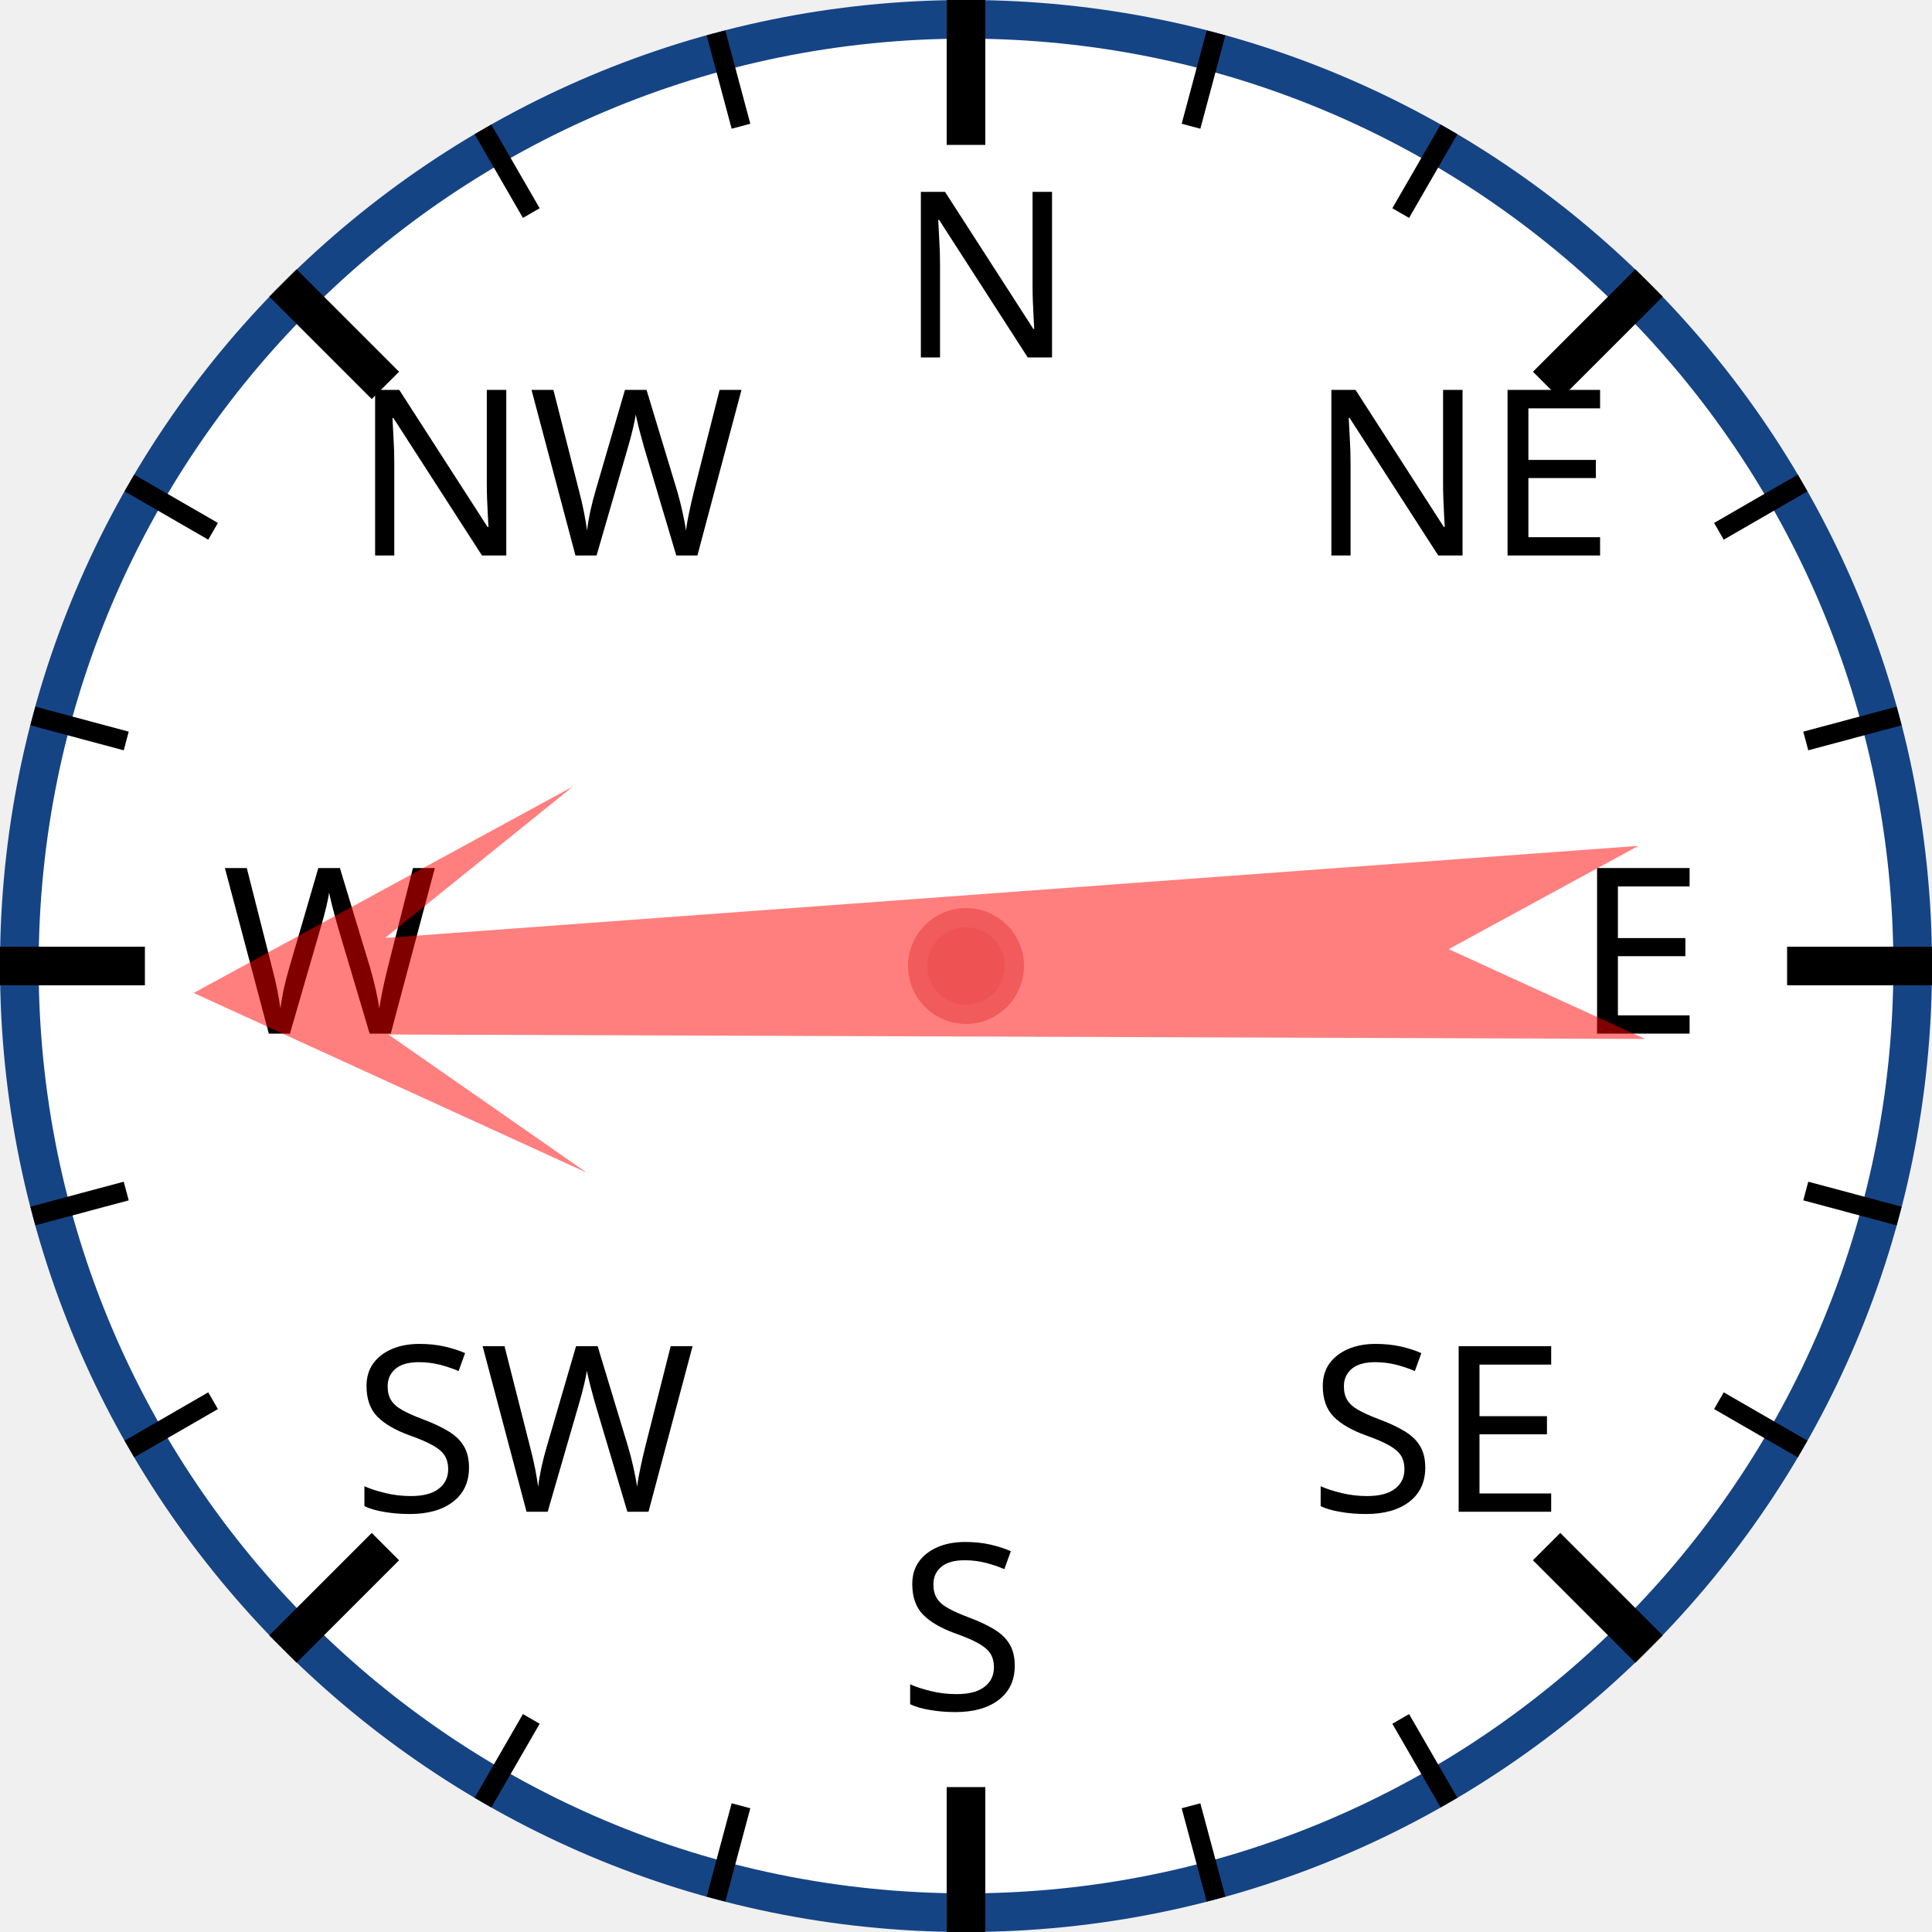
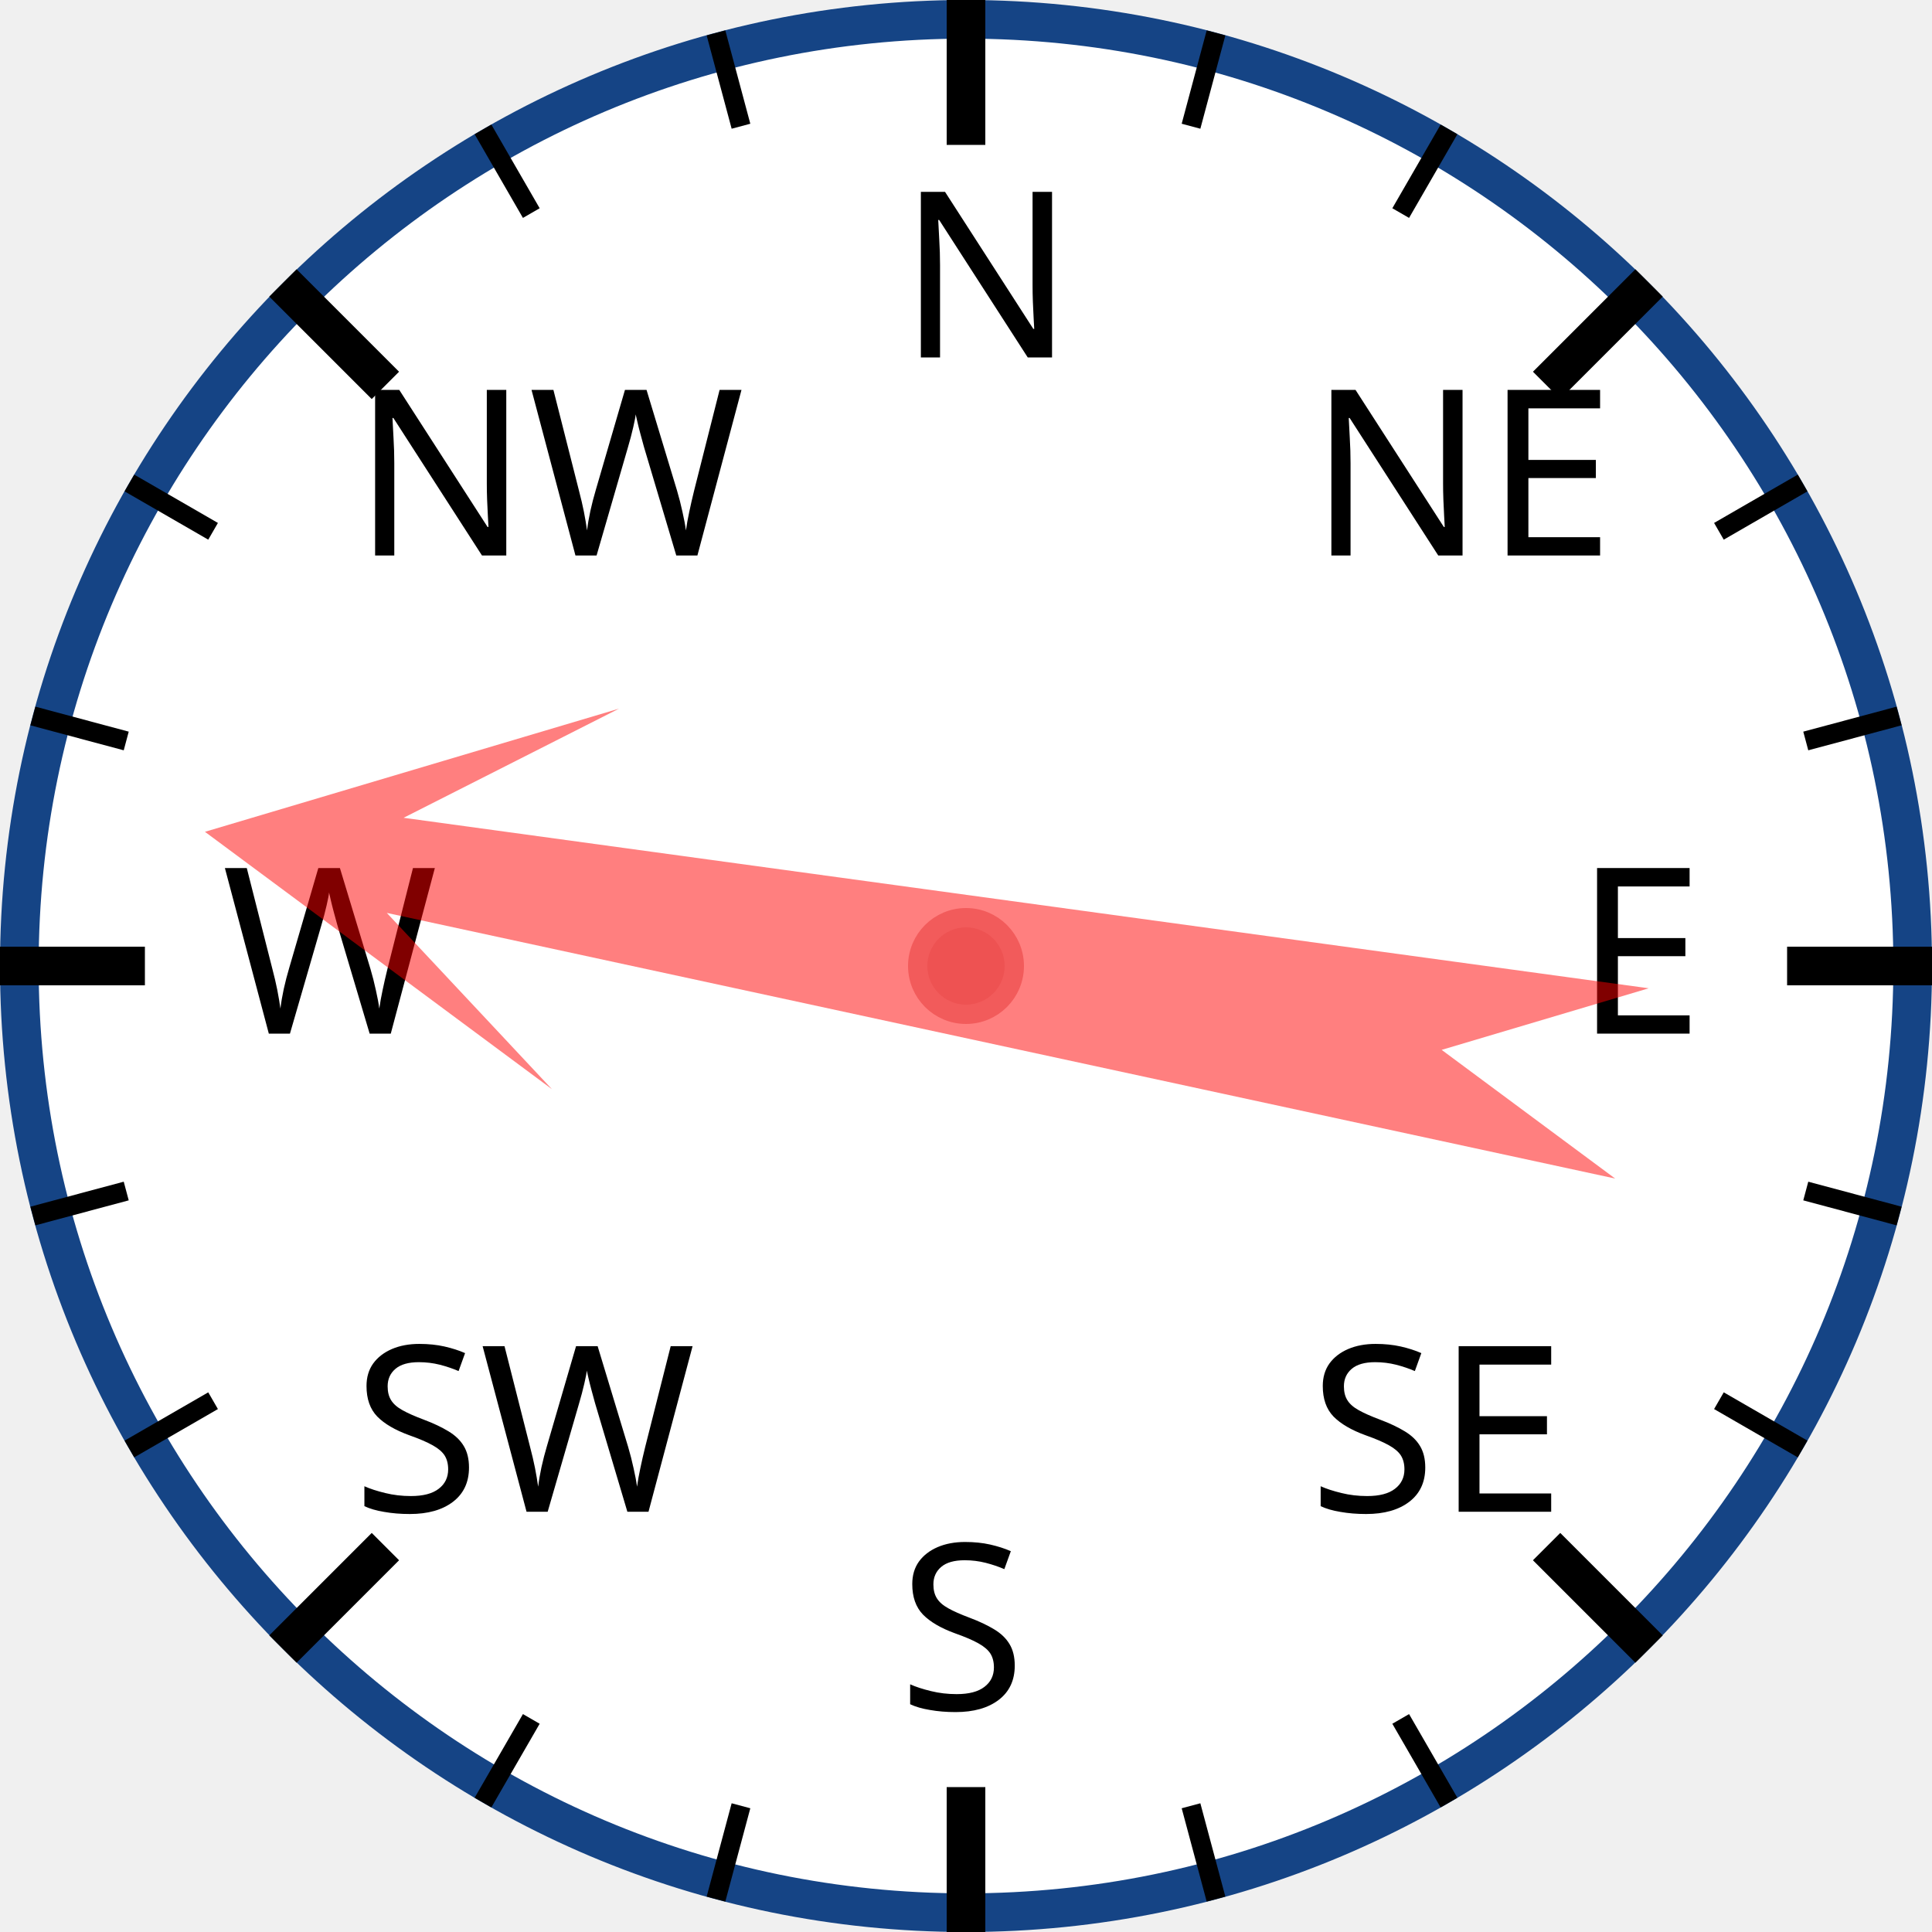
<svg xmlns="http://www.w3.org/2000/svg" width="120px" height="120px" viewBox="0 0 200 200">
  <circle cx="100" cy="100" r="98" style="fill: white; stroke: #154485; stroke-width: 4;" />
  <text x="93.0" y="37.0" style="font-family: sans-serif; font-size: 18pt;">N</text>
  <line x1="100.0" y1="0.0" x2="100.0" y2="15.0" style="stroke: black; stroke-width: 4;" />
  <line x1="74.118" y1="3.407" x2="76.706" y2="13.067" style="stroke: black; stroke-width: 2;" />
  <line x1="50" y1="13.397" x2="55" y2="22.058" style="stroke: black; stroke-width: 2;" />
  <text x="36.503" y="57.503" style="font-family: sans-serif; font-size: 18pt;">NW</text>
  <line x1="29.289" y1="29.289" x2="39.896" y2="39.896" style="stroke: black; stroke-width: 4;" />
  <line x1="13.397" y1="50" x2="22.058" y2="55" style="stroke: black; stroke-width: 2;" />
  <line x1="3.407" y1="74.118" x2="13.067" y2="76.706" style="stroke: black; stroke-width: 2;" />
  <text x="23.0" y="107.0" style="font-family: sans-serif; font-size: 18pt;">W</text>
  <line x1="0.0" y1="100.0" x2="15.0" y2="100.0" style="stroke: black; stroke-width: 4;" />
  <line x1="3.407" y1="125.882" x2="13.067" y2="123.294" style="stroke: black; stroke-width: 2;" />
  <line x1="13.397" y1="150" x2="22.058" y2="145" style="stroke: black; stroke-width: 2;" />
  <text x="36.503" y="156.497" style="font-family: sans-serif; font-size: 18pt;">SW</text>
  <line x1="29.289" y1="170.711" x2="39.896" y2="160.104" style="stroke: black; stroke-width: 4;" />
  <line x1="50" y1="186.603" x2="55" y2="177.942" style="stroke: black; stroke-width: 2;" />
  <line x1="74.118" y1="196.593" x2="76.706" y2="186.933" style="stroke: black; stroke-width: 2;" />
  <text x="93" y="177.0" style="font-family: sans-serif; font-size: 18pt;">S</text>
  <line x1="100" y1="200.0" x2="100" y2="185.0" style="stroke: black; stroke-width: 4;" />
  <line x1="125.882" y1="196.593" x2="123.294" y2="186.933" style="stroke: black; stroke-width: 2;" />
  <line x1="150.0" y1="186.603" x2="145.0" y2="177.942" style="stroke: black; stroke-width: 2;" />
  <text x="135.497" y="156.497" style="font-family: sans-serif; font-size: 18pt;">SE</text>
  <line x1="170.711" y1="170.711" x2="160.104" y2="160.104" style="stroke: black; stroke-width: 4;" />
  <line x1="186.603" y1="150" x2="177.942" y2="145" style="stroke: black; stroke-width: 2;" />
  <line x1="196.593" y1="125.882" x2="186.933" y2="123.294" style="stroke: black; stroke-width: 2;" />
  <text x="163.0" y="107" style="font-family: sans-serif; font-size: 18pt;">E</text>
  <line x1="200.0" y1="100" x2="185.0" y2="100" style="stroke: black; stroke-width: 4;" />
  <line x1="196.593" y1="74.118" x2="186.933" y2="76.706" style="stroke: black; stroke-width: 2;" />
  <line x1="186.603" y1="50" x2="177.942" y2="55" style="stroke: black; stroke-width: 2;" />
  <text x="135.497" y="57.503" style="font-family: sans-serif; font-size: 18pt;">NE</text>
  <line x1="170.711" y1="29.289" x2="160.104" y2="39.896" style="stroke: black; stroke-width: 4;" />
  <line x1="150" y1="13.397" x2="145" y2="22.058" style="stroke: black; stroke-width: 2;" />
  <line x1="125.882" y1="3.407" x2="123.294" y2="13.067" style="stroke: black; stroke-width: 2;" />
-   <polygon points="100 20 120 60 105 40 110 170 100 150 90 170 95 40 80 60" style="fill: red; fill-opacity: 0.5;" transform="rotate(268,100,100)" />
+   <polygon points="100 20 120 60 105 40 110 170 100 150 90 170 95 40 80 60" style="fill: red; fill-opacity: 0.5;" transform="rotate(280,100,100)" />
  <circle cx="100" cy="100" r="5" style="fill: #EE5252; stroke: #F25B5B; stroke-width: 2;" />
</svg>
